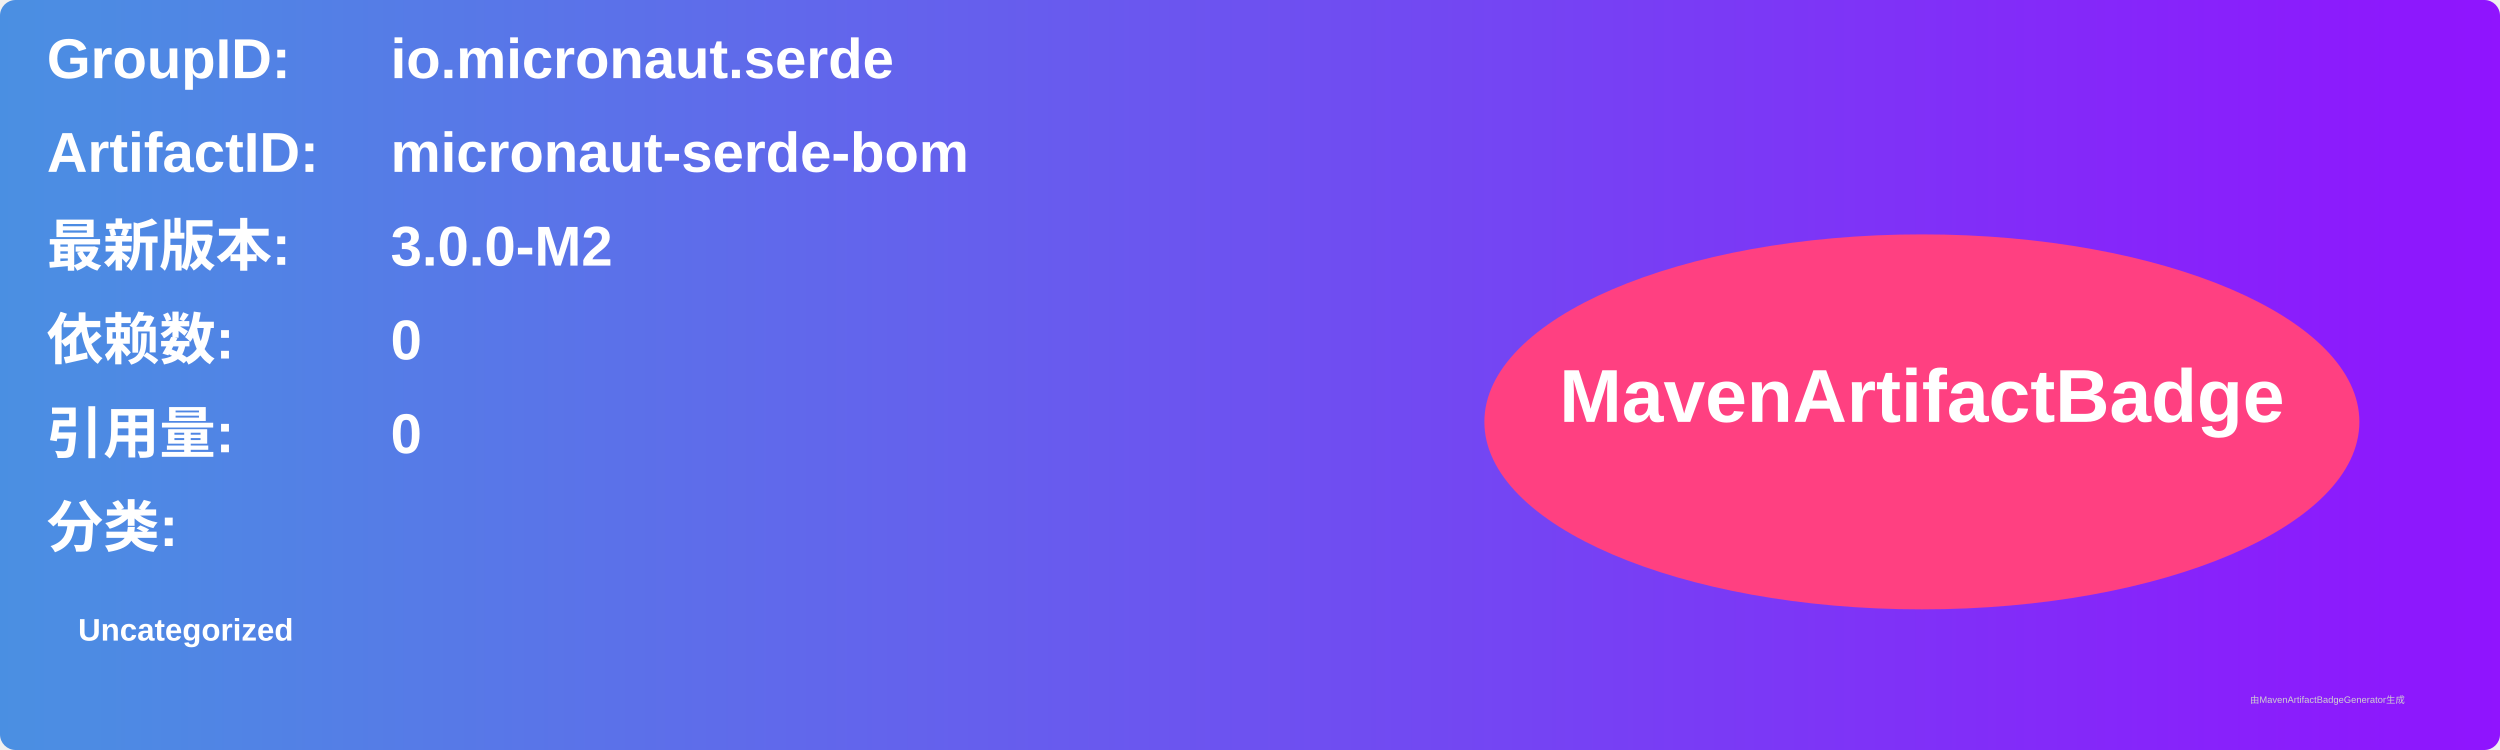
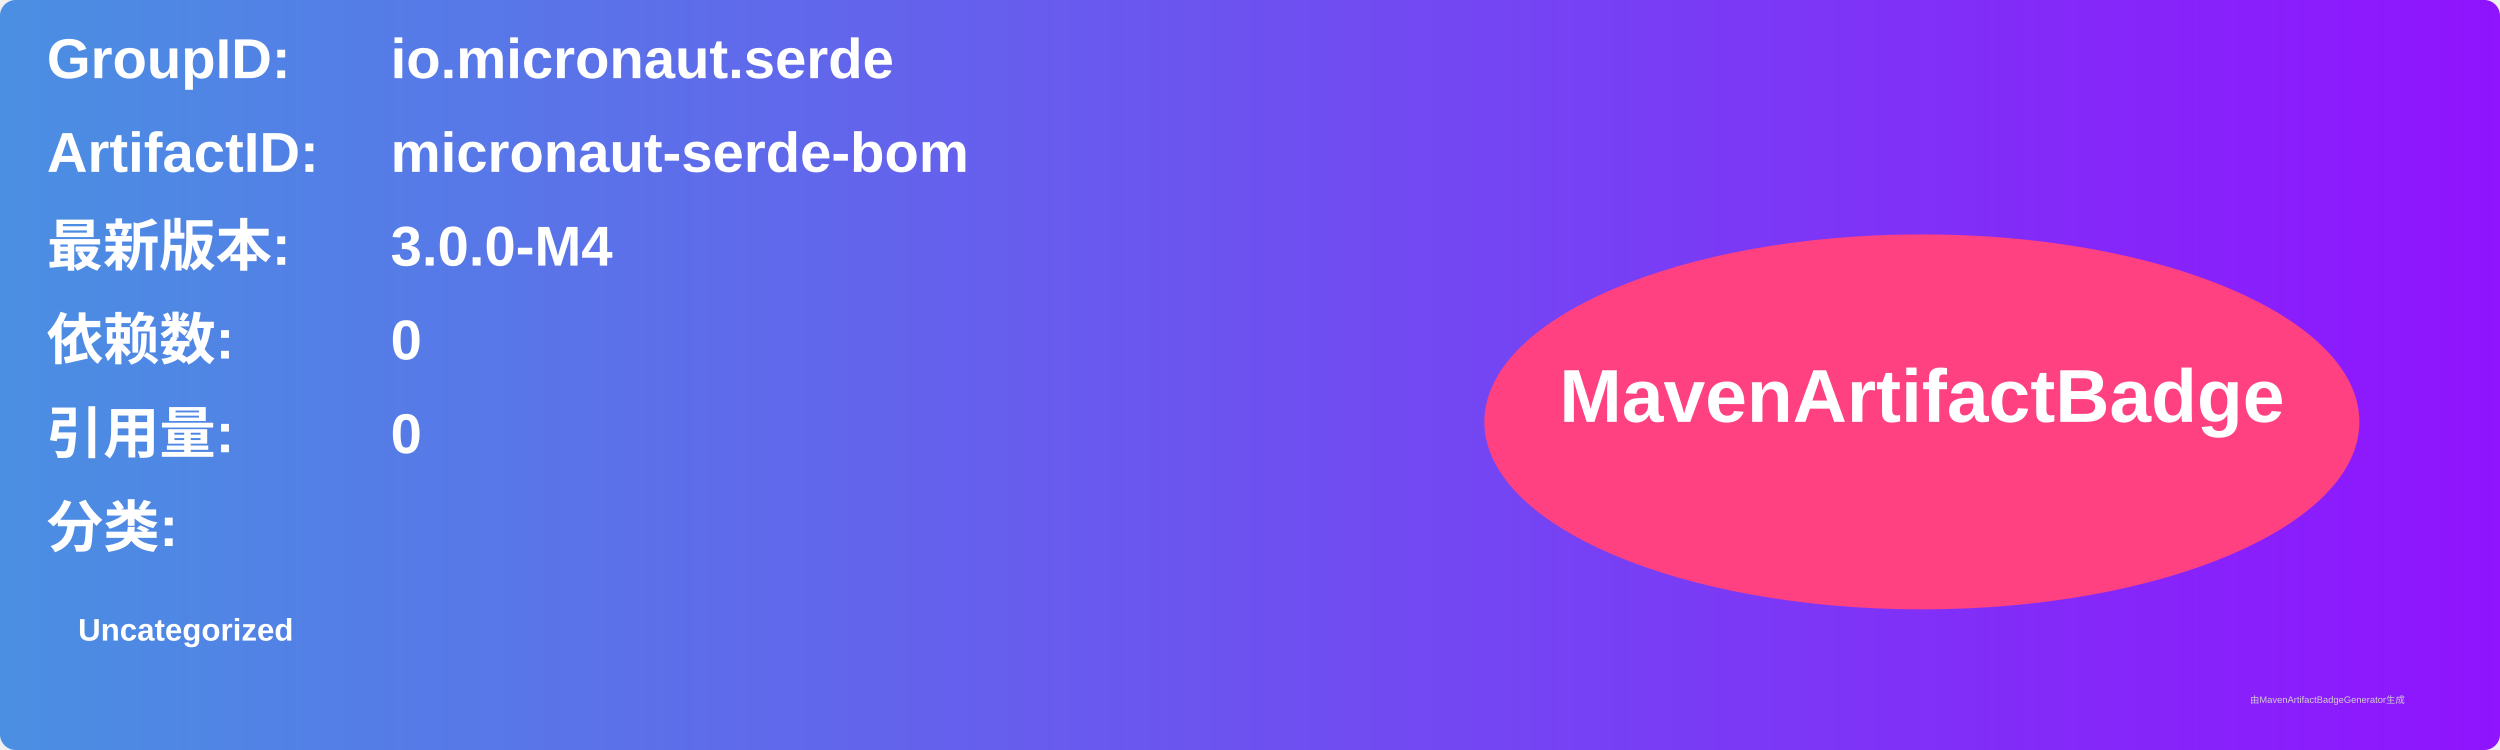
<svg xmlns="http://www.w3.org/2000/svg" width="800" height="240" viewBox="0 0 800 240">
  <linearGradient id="grad" x1="0%" y1="0%" x2="100%" y2="0%">
    <stop offset="0%" stop-color="#4a90e2" />
    <stop offset="100%" stop-color="#9013fe" />
  </linearGradient>
  <rect width="100%" height="100%" rx="5" ry="5" fill="url(#grad)" />
  <g transform="translate(15, 15)">
    <text x="0" y="10" font-family="Arial" font-size="18" fill="white" font-weight="bold" width="260">GroupID:</text>
    <text x="110" y="10" font-family="Arial" font-size="18" fill="white" font-weight="bold" width="460">io.micronaut.serde</text>
    <text x="0" y="40" font-family="Arial" font-size="18" fill="white" font-weight="bold" width="260">ArtifactID:</text>
    <text x="110" y="40" font-family="Arial" font-size="18" fill="white" font-weight="bold" width="460">micronaut-serde-bom</text>
    <text x="0" y="70" font-family="Arial" font-size="18" fill="white" font-weight="bold">最新版本:</text>
    <text x="110" y="70" font-family="Arial" font-size="18" fill="white" font-weight="bold">
-       <tspan font-weight="bold">3.0.0-M2</tspan>
+       <tspan font-weight="bold">3.0.0-M4</tspan>
    </text>
    <text x="0" y="100" font-family="Arial" font-size="18" fill="white" font-weight="bold">依赖数: </text>
    <text x="110" y="100" font-family="Arial" font-size="18" fill="white">
      <tspan font-weight="bold">0</tspan>
    </text>
    <text x="0" y="130" font-family="Arial" font-size="18" fill="white" font-weight="bold">引用量: </text>
    <text x="110" y="130" font-family="Arial" font-size="18" fill="white">
      <tspan font-weight="bold">0</tspan>
    </text>
    <text x="0" y="160" font-family="Arial" font-size="18" fill="white" font-weight="bold">分类:</text>
    <text x="10" y="190" font-family="Arial" font-size="10" fill="white">
      <tspan font-weight="bold">Uncategorized</tspan>
    </text>
    <ellipse cx="600" cy="120" rx="140" ry="60" fill="#ff4081" />
    <text x="600" y="120" text-anchor="middle" font-family="Arial" font-size="24" fill="white" font-weight="bold">MavenArtifactBadge</text>
  </g>
  <text x="720" y="225" font-family="Arial" font-size="3" fill="#d0d0d0">由MavenArtifactBadgeGenerator生成</text>
</svg>
